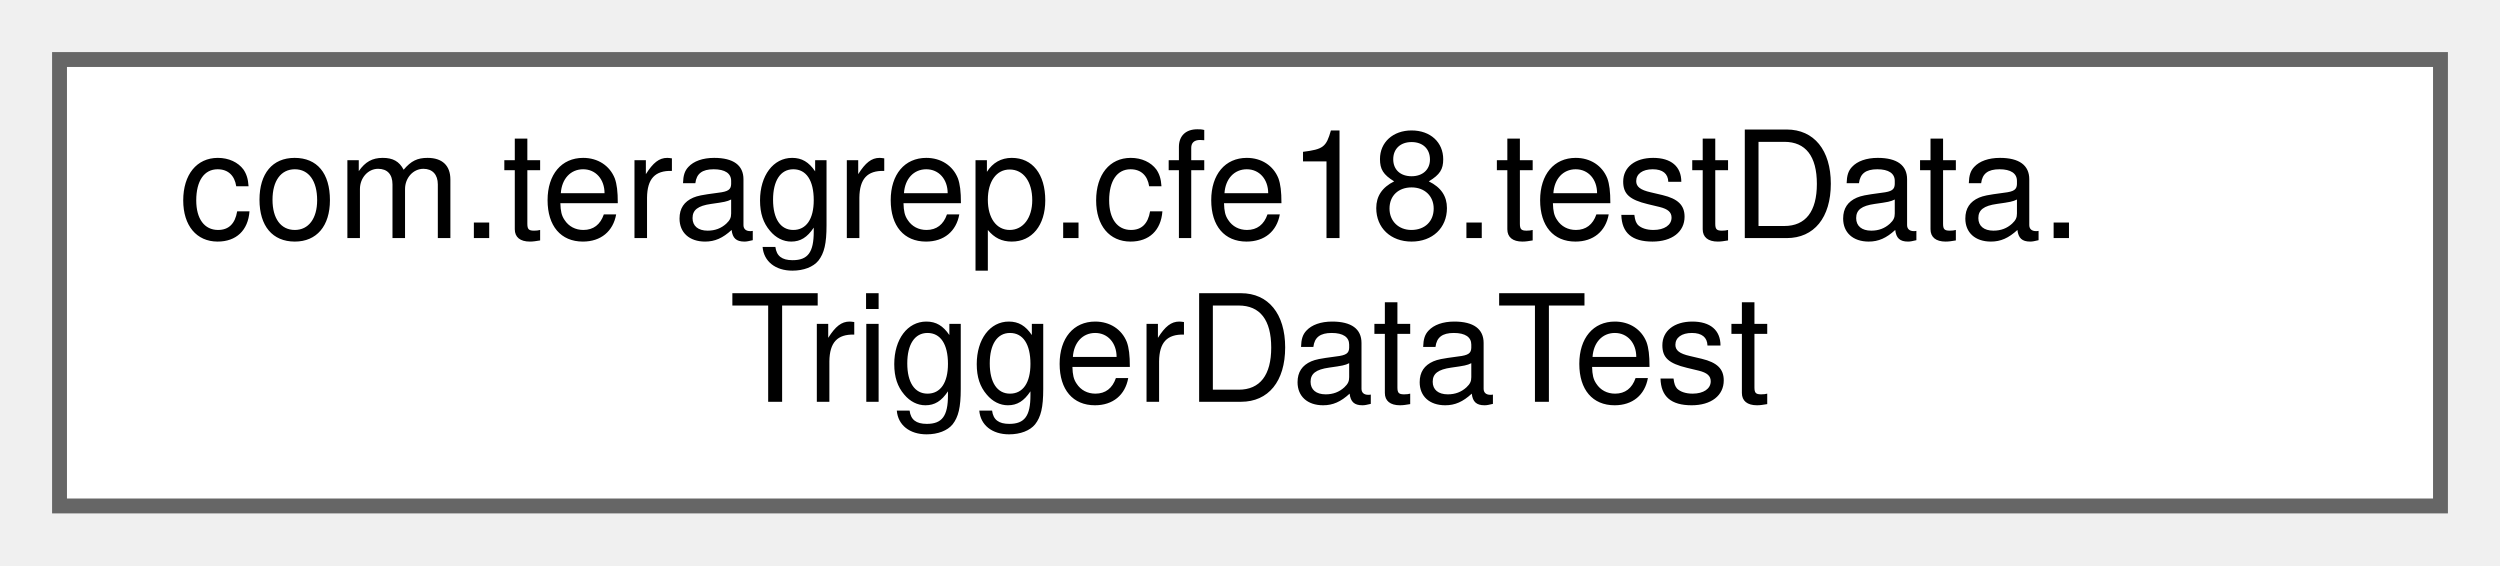
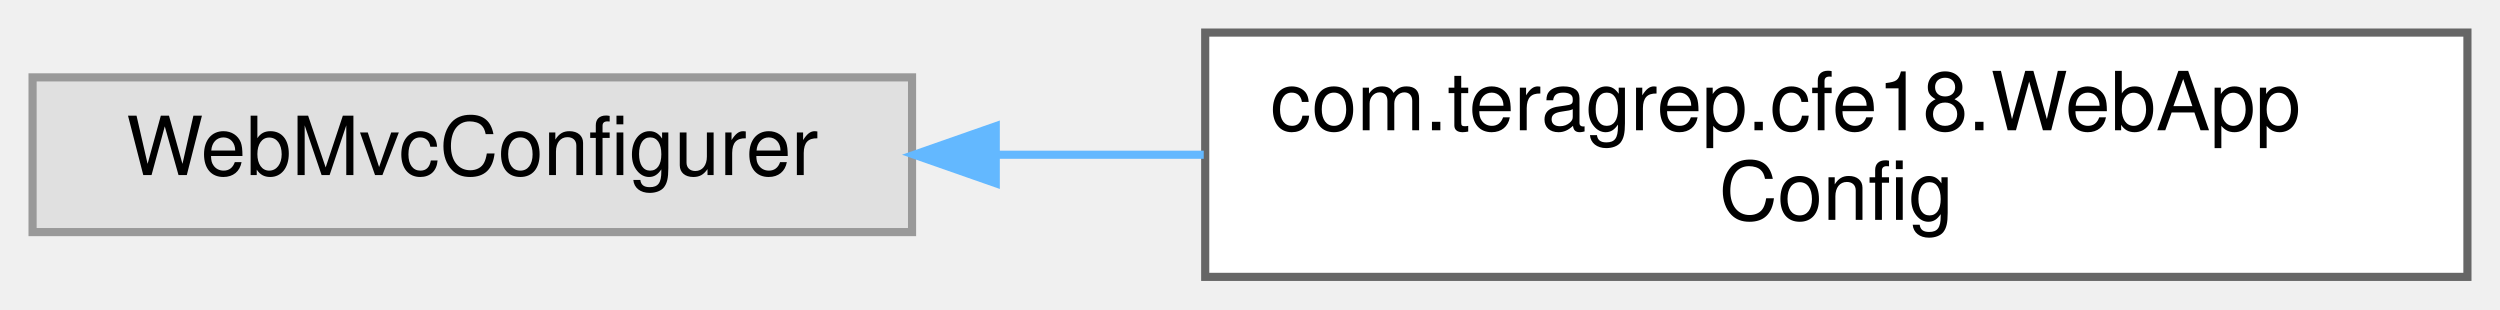
- <svg xmlns="http://www.w3.org/2000/svg" xmlns:xlink="http://www.w3.org/1999/xlink" width="168pt" height="38pt" viewBox="0.00 0.00 168.00 38.00">
+ <svg xmlns="http://www.w3.org/2000/svg" xmlns:xlink="http://www.w3.org/1999/xlink" width="307pt" height="38pt" viewBox="0.00 0.00 307.00 38.00">
  <g id="graph0" class="graph" transform="scale(1 1) rotate(0) translate(4 34)">
    <g id="Node000000" class="node">
      <g id="a_Node000000">
-         <a xlink:href="classcom_1_1teragrep_1_1cfe18_1_1testData_1_1TriggerDataTest.html" target="_top" xlink:title=" ">
-           <polygon fill="white" stroke="#666666" points="160,-30 0,-30 0,0 160,0 160,-30" />
-           <text text-anchor="start" x="8" y="-18" font-family="Helvetica,sans-Serif" font-size="10.00">com.teragrep.cfe18.testData.</text>
-           <text text-anchor="middle" x="80" y="-7" font-family="Helvetica,sans-Serif" font-size="10.00">TriggerDataTest</text>
+         <a xlink:title=" ">
+           <polygon fill="#e0e0e0" stroke="#999999" points="108,-24.5 0,-24.5 0,-5.5 108,-5.5 108,-24.5" />
+           <text text-anchor="middle" x="54" y="-12.5" font-family="Helvetica,sans-Serif" font-size="10.00">WebMvcConfigurer</text>
+         </a>
+       </g>
+     </g>
+     <g id="Node000001" class="node">
+       <g id="a_Node000001">
+         <a xlink:href="classcom_1_1teragrep_1_1cfe18_1_1WebAppConfig.html" target="_top" xlink:title=" ">
+           <polygon fill="white" stroke="#666666" points="299,-30 144,-30 144,0 299,0 299,-30" />
+           <text text-anchor="start" x="152" y="-18" font-family="Helvetica,sans-Serif" font-size="10.00">com.teragrep.cfe18.WebApp</text>
+           <text text-anchor="middle" x="221.5" y="-7" font-family="Helvetica,sans-Serif" font-size="10.00">Config</text>
+         </a>
+       </g>
+     </g>
+     <g id="edge31_Node000000_Node000001" class="edge">
+       <g id="a_edge31_Node000000_Node000001">
+         <a xlink:title=" ">
+           <path fill="none" stroke="#63b8ff" d="M118.3,-15C126.65,-15 135.28,-15 143.82,-15" />
+           <polygon fill="#63b8ff" stroke="#63b8ff" points="118.28,-11.5 108.28,-15 118.28,-18.5 118.28,-11.5" />
        </a>
      </g>
    </g>
  </g>
</svg>
